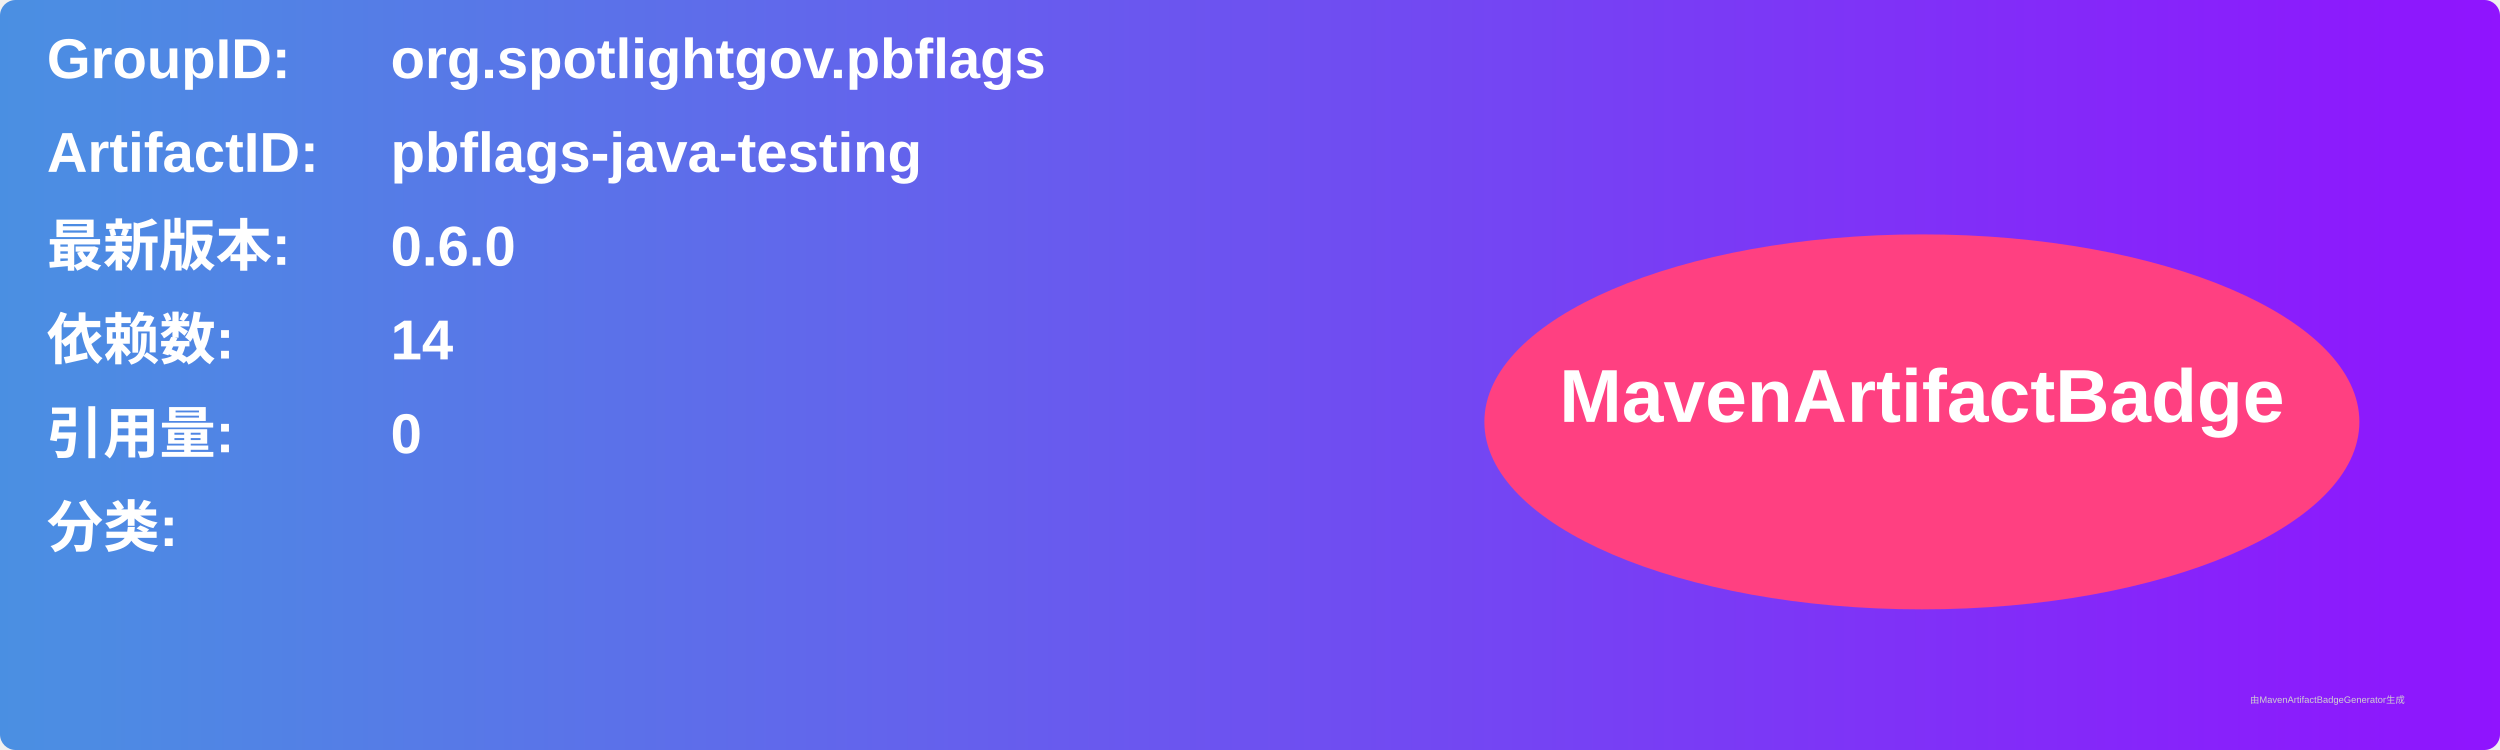
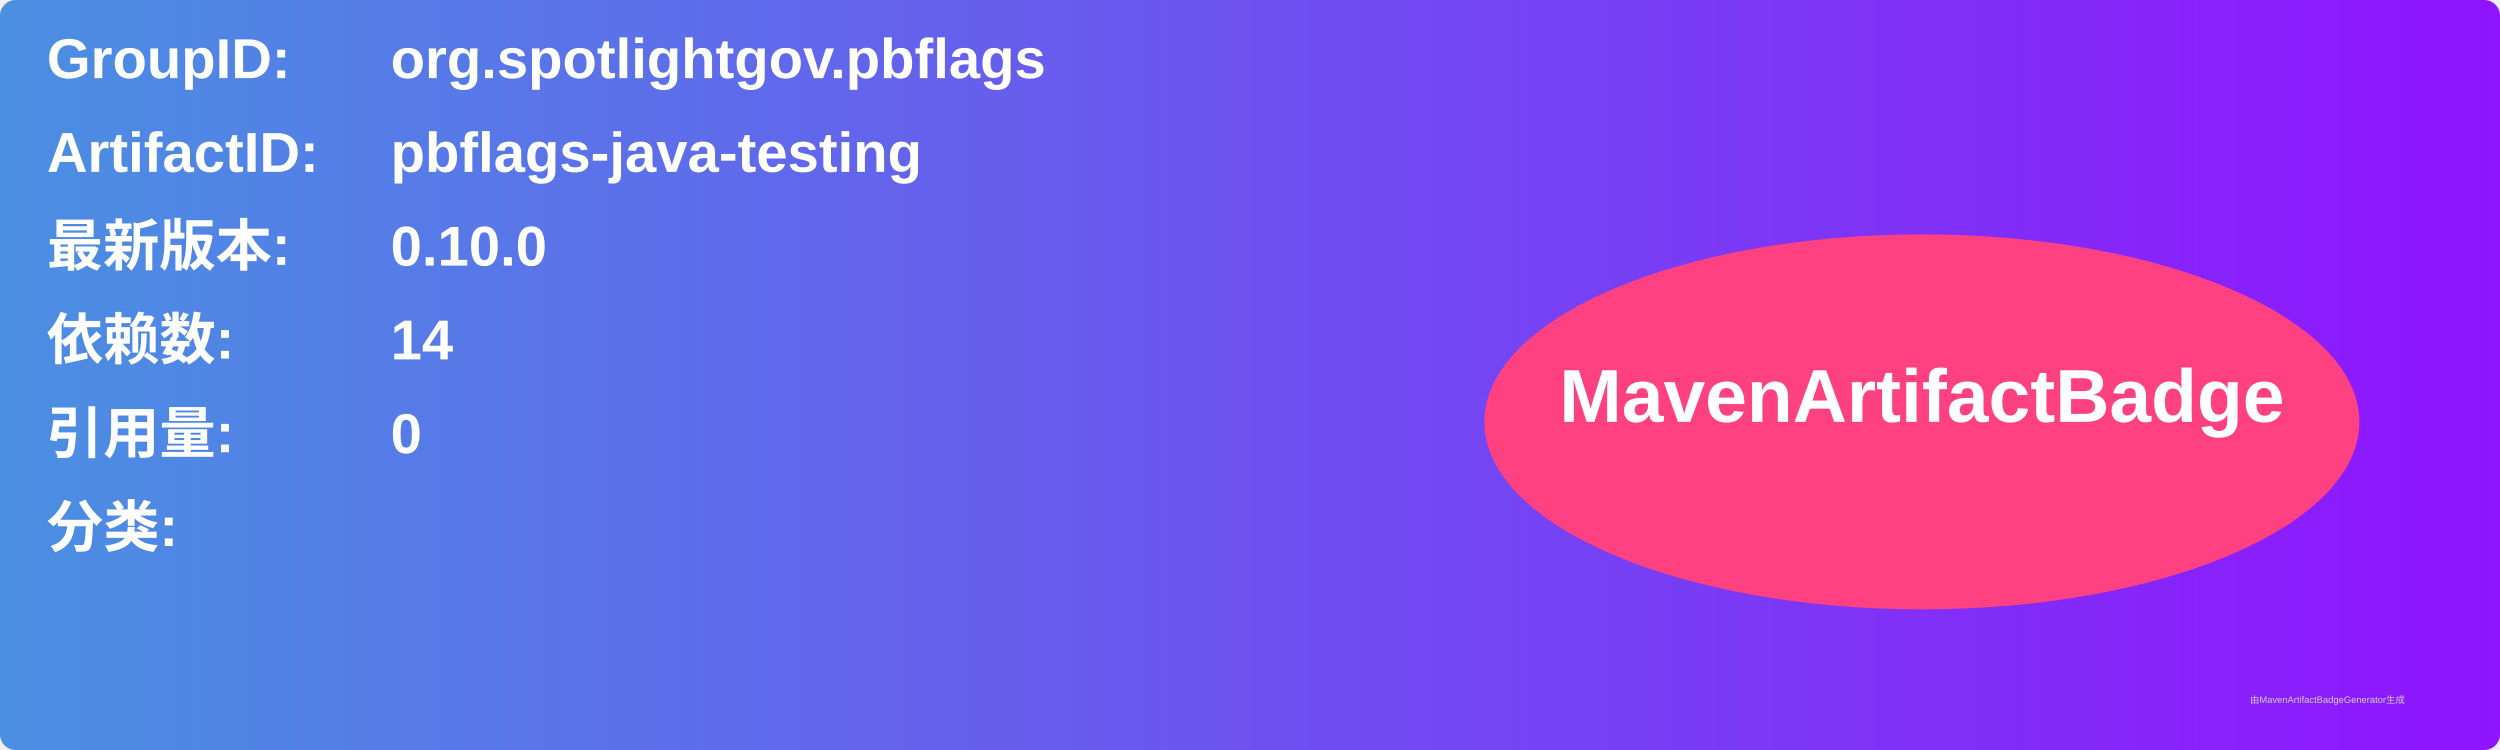
<svg xmlns="http://www.w3.org/2000/svg" width="800" height="240" viewBox="0 0 800 240">
  <linearGradient id="grad" x1="0%" y1="0%" x2="100%" y2="0%">
    <stop offset="0%" stop-color="#4a90e2" />
    <stop offset="100%" stop-color="#9013fe" />
  </linearGradient>
  <rect width="100%" height="100%" rx="5" ry="5" fill="url(#grad)" />
  <g transform="translate(15, 15)">
    <text x="0" y="10" font-family="Arial" font-size="18" fill="white" font-weight="bold" width="260">GroupID:</text>
    <text x="110" y="10" font-family="Arial" font-size="18" fill="white" font-weight="bold" width="460">org.spotlightgov.pbflags</text>
    <text x="0" y="40" font-family="Arial" font-size="18" fill="white" font-weight="bold" width="260">ArtifactID:</text>
    <text x="110" y="40" font-family="Arial" font-size="18" fill="white" font-weight="bold" width="460">pbflags-java-testing</text>
    <text x="0" y="70" font-family="Arial" font-size="18" fill="white" font-weight="bold">最新版本:</text>
    <text x="110" y="70" font-family="Arial" font-size="18" fill="white" font-weight="bold">
-       <tspan font-weight="bold">0.6.0</tspan>
+       <tspan font-weight="bold">0.10.0</tspan>
    </text>
    <text x="0" y="100" font-family="Arial" font-size="18" fill="white" font-weight="bold">依赖数: </text>
    <text x="110" y="100" font-family="Arial" font-size="18" fill="white">
      <tspan font-weight="bold">14</tspan>
    </text>
    <text x="0" y="130" font-family="Arial" font-size="18" fill="white" font-weight="bold">引用量: </text>
    <text x="110" y="130" font-family="Arial" font-size="18" fill="white">
      <tspan font-weight="bold">0</tspan>
    </text>
    <text x="0" y="160" font-family="Arial" font-size="18" fill="white" font-weight="bold">分类:</text>
    <text x="10" y="190" font-family="Arial" font-size="10" fill="white">
      <tspan font-weight="bold" />
    </text>
    <ellipse cx="600" cy="120" rx="140" ry="60" fill="#ff4081" />
    <text x="600" y="120" text-anchor="middle" font-family="Arial" font-size="24" fill="white" font-weight="bold">MavenArtifactBadge</text>
  </g>
  <text x="720" y="225" font-family="Arial" font-size="3" fill="#d0d0d0">由MavenArtifactBadgeGenerator生成</text>
</svg>
